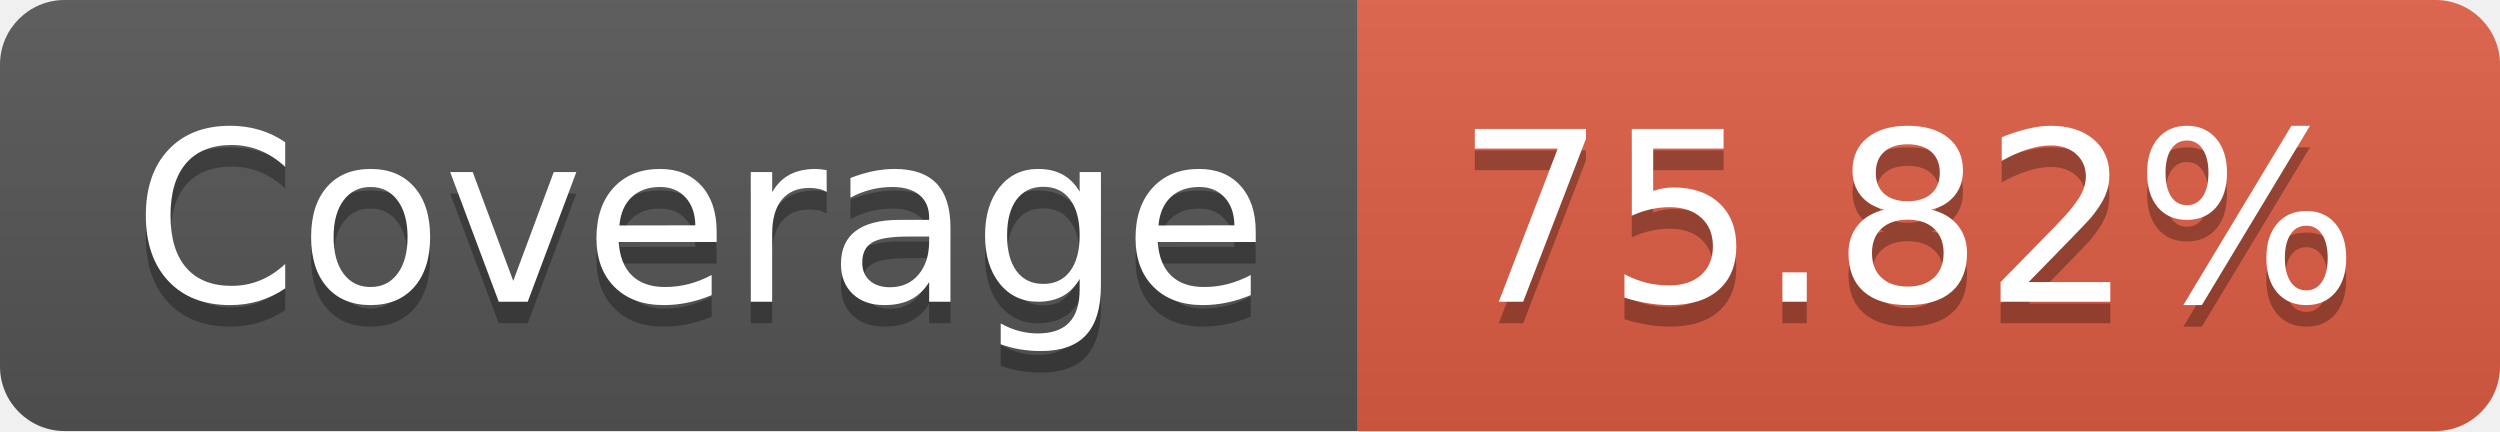
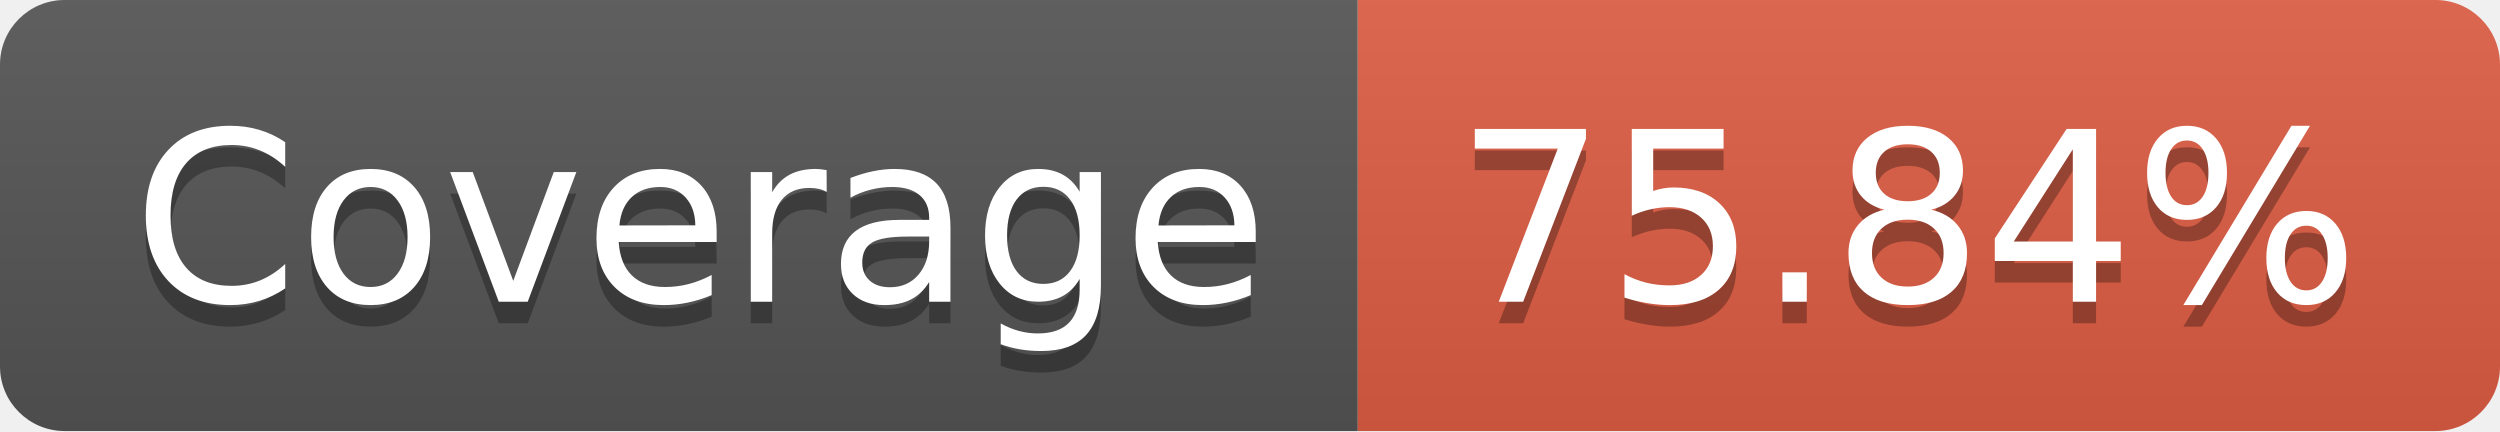
- <svg xmlns="http://www.w3.org/2000/svg" width="116" height="20" role="img" aria-label="Coverage: 75.82%">
+ <svg xmlns="http://www.w3.org/2000/svg" width="116" height="20" role="img" aria-label="Coverage: 75.84%">
  <linearGradient id="s" x2="0" y2="100%">
    <stop offset="0" stop-color="#bbb" stop-opacity=".1" />
    <stop offset="1" stop-opacity=".1" />
  </linearGradient>
  <clipPath id="r">
    <rect width="116" height="20" rx="3" fill="#fff" />
  </clipPath>
  <g clip-path="url(#r)">
    <rect width="63" height="20" fill="#555" />
    <rect x="63" width="53" height="20" fill="#e05d44" />
    <rect width="116" height="20" fill="url(#s)" />
  </g>
  <g fill="#fff" text-anchor="middle" font-family="Verdana,Geneva,DejaVu Sans,sans-serif" text-rendering="geometricPrecision" font-size="110">
    <text aria-hidden="true" x="325" y="150" fill="#010101" fill-opacity=".3" transform="scale(.1)" textLength="530">Coverage</text>
    <text x="325" y="140" transform="scale(.1)" fill="#fff" textLength="530">Coverage</text>
-     <text aria-hidden="true" x="885" y="150" fill="#010101" fill-opacity=".3" transform="scale(.1)" textLength="430">75.82%</text>
-     <text x="885" y="140" transform="scale(.1)" fill="#fff" textLength="430">75.82%</text>
+     <text aria-hidden="true" x="885" y="150" fill="#010101" fill-opacity=".3" transform="scale(.1)" textLength="430">75.84%</text>
+     <text x="885" y="140" transform="scale(.1)" fill="#fff" textLength="430">75.84%</text>
  </g>
</svg>
